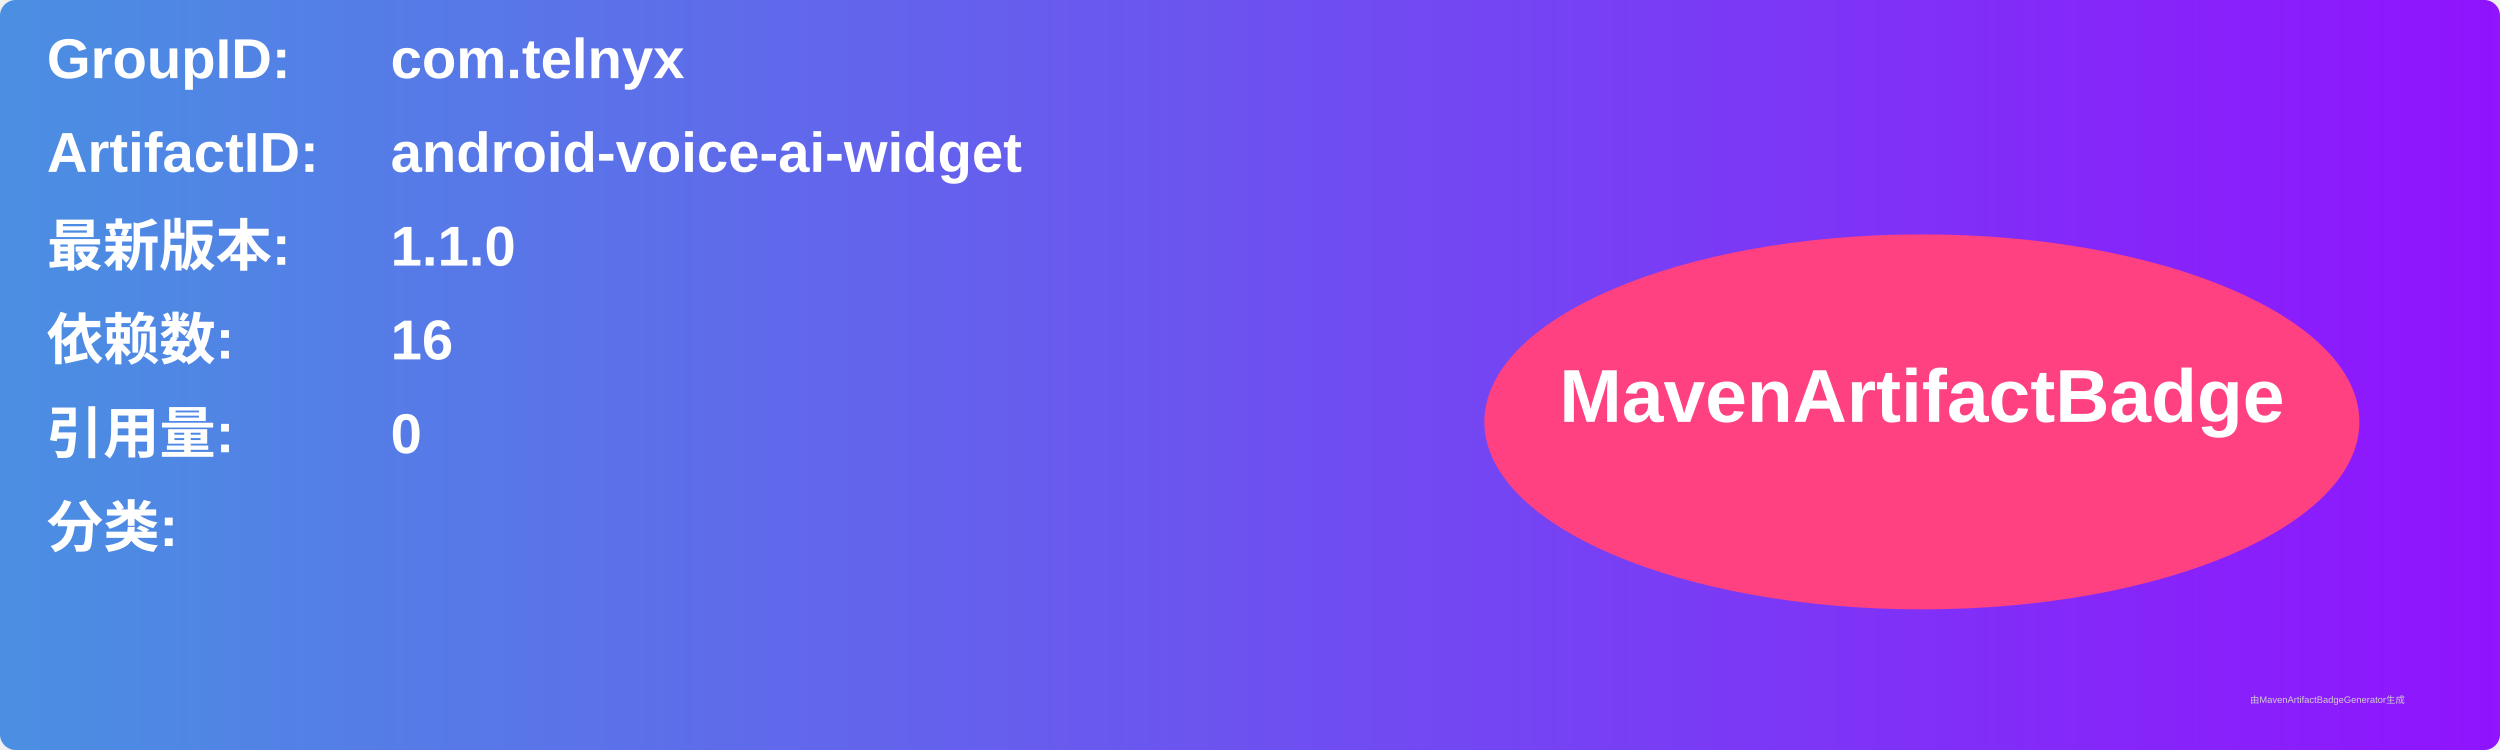
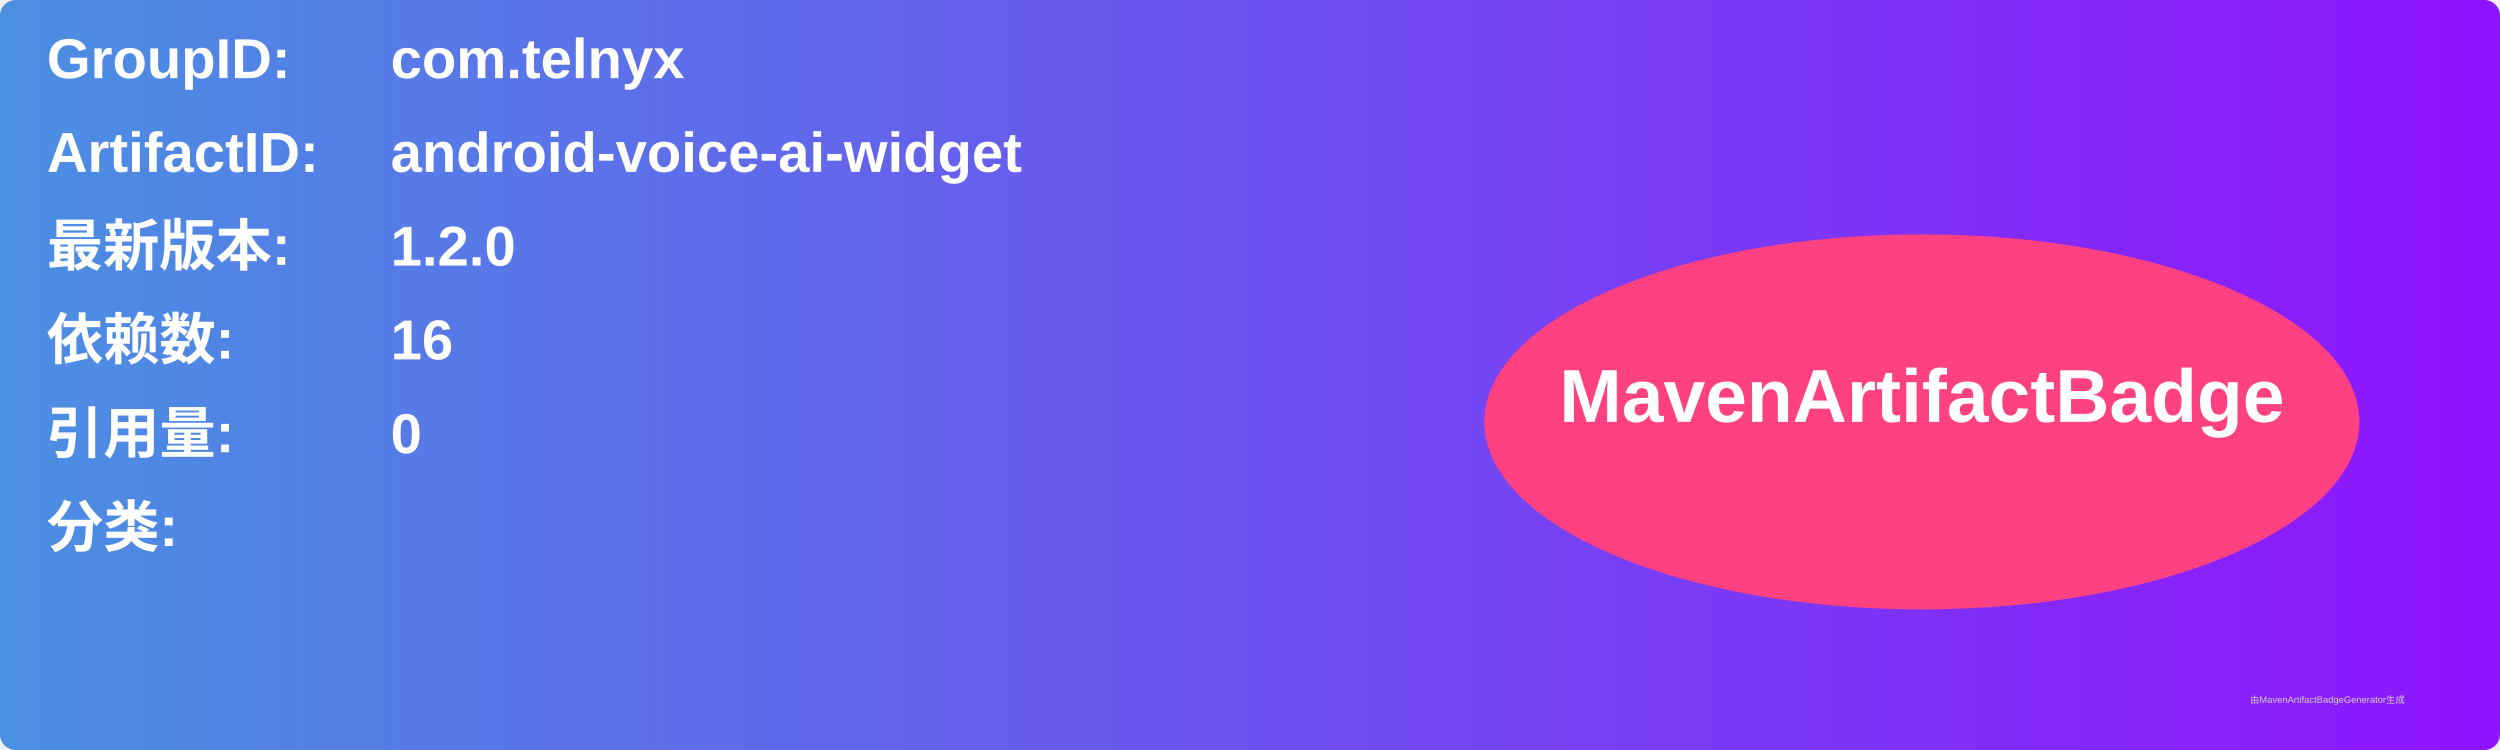
<svg xmlns="http://www.w3.org/2000/svg" width="800" height="240" viewBox="0 0 800 240">
  <linearGradient id="grad" x1="0%" y1="0%" x2="100%" y2="0%">
    <stop offset="0%" stop-color="#4a90e2" />
    <stop offset="100%" stop-color="#9013fe" />
  </linearGradient>
  <rect width="100%" height="100%" rx="5" ry="5" fill="url(#grad)" />
  <g transform="translate(15, 15)">
    <text x="0" y="10" font-family="Arial" font-size="18" fill="white" font-weight="bold" width="260">GroupID:</text>
    <text x="110" y="10" font-family="Arial" font-size="18" fill="white" font-weight="bold" width="460">com.telnyx</text>
    <text x="0" y="40" font-family="Arial" font-size="18" fill="white" font-weight="bold" width="260">ArtifactID:</text>
    <text x="110" y="40" font-family="Arial" font-size="18" fill="white" font-weight="bold" width="460">android-voice-ai-widget</text>
    <text x="0" y="70" font-family="Arial" font-size="18" fill="white" font-weight="bold">最新版本:</text>
    <text x="110" y="70" font-family="Arial" font-size="18" fill="white" font-weight="bold">
-       <tspan font-weight="bold">1.1.0</tspan>
+       <tspan font-weight="bold">1.2.0</tspan>
    </text>
    <text x="0" y="100" font-family="Arial" font-size="18" fill="white" font-weight="bold">依赖数: </text>
    <text x="110" y="100" font-family="Arial" font-size="18" fill="white">
      <tspan font-weight="bold">16</tspan>
    </text>
    <text x="0" y="130" font-family="Arial" font-size="18" fill="white" font-weight="bold">引用量: </text>
    <text x="110" y="130" font-family="Arial" font-size="18" fill="white">
      <tspan font-weight="bold">0</tspan>
    </text>
    <text x="0" y="160" font-family="Arial" font-size="18" fill="white" font-weight="bold">分类:</text>
    <text x="10" y="190" font-family="Arial" font-size="10" fill="white">
      <tspan font-weight="bold" />
    </text>
    <ellipse cx="600" cy="120" rx="140" ry="60" fill="#ff4081" />
    <text x="600" y="120" text-anchor="middle" font-family="Arial" font-size="24" fill="white" font-weight="bold">MavenArtifactBadge</text>
  </g>
  <text x="720" y="225" font-family="Arial" font-size="3" fill="#d0d0d0">由MavenArtifactBadgeGenerator生成</text>
</svg>
